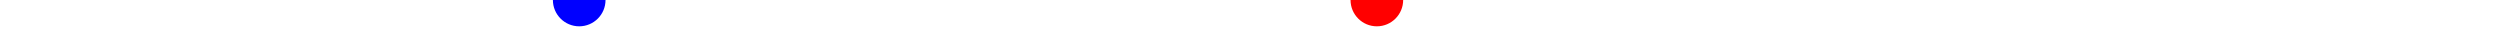
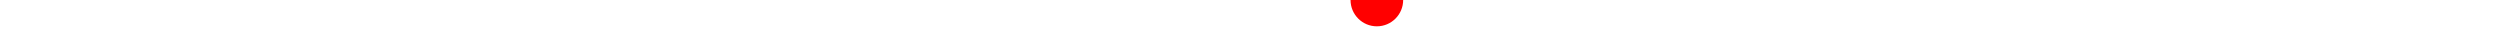
<svg xmlns="http://www.w3.org/2000/svg" baseProfile="full" height="20px" version="1.1" width="950px">
  <defs />
  <path d="M 150.0 45.5 L 150.0 45.5 L 168.937 49.0 L 191.326 52.0 L 193.572 52.0 L 195.616 52.0 L 197.38 52.0 L 199.07 51.5 L 200.388 51.0 L 205.753 51.0 L 207.301 51.5 L 208.826 51.5 L 209.928 51.0 L 211.704 51.0 L 213.275 52.0 L 215.094 53.0 L 217.14 53.0 L 220.1 53.0 L 235.401 51.5 L 237.475 51.5 L 238.902 51.5 L 240.986 50.5 L 245.303 48.0 L 247.563 46.5 L 249.437 45.5 L 251.264 45.5 L 252.748 46.5 L 260.383 47.0 L 262.44 46.0 L 264.517 45.5 L 266.383 44.5 L 268.479 43.5 L 270.457 43.5 L 275.477 42.5 L 277.837 40.5 L 279.596 39.5 L 281.671 39.5 L 283.811 41.5 L 285.758 43.0 L 287.492 42.5 L 289.116 42.0 L 290.529 41.5 L 297.704 41.5 L 299.122 42.0 L 300.924 42.5 L 302.143 42.5 L 303.984 41.5 L 305.742 40.5 L 308.012 38.0 L 310.577 36.0 L 313.57 36.5 L 316.107 37.0 L 317.927 37.0 L 320.425 37.5 L 323.217 39.0 L 325.419 39.5 L 327.317 39.0 L 328.934 38.0 L 331.454 37.5 L 334.248 38.0 L 337.867 39.0 L 341.061 39.5 L 355.532 39.5 L 356.333 39.5 L 357.842 39.5 L 371.348 40.5 L 372.222 40.0 L 373.335 40.5 L 374.455 40.5 L 375.36 40.5 L 384.011 38.0 L 400.035 38.5 L 402.983 38.0 L 404.457 37.5 L 405.976 36.5 L 407.571 35.0 L 409.309 34.0 L 411.068 32.5 L 416.502 33.0 L 417.303 33.0 L 418.022 33.0 L 418.787 33.0 L 419.637 33.0 L 420.488 33.0 L 421.275 33.0 L 422.352 33.0 L 423.65 33.5 L 429.972 33.5 L 434.834 34.0 L 437.801 35.0 L 439.928 35.0 L 441.501 34.5 L 444.119 33.0 L 446.571 31.0 L 448.934 31.0 L 452.918 33.0 L 456.654 34.0 L 459.473 34.0 L 460.78 34.0 L 462.901 34.5 L 466.713 35.0 L 471.097 35.5 L 473.953 35.0 L 476.605 35.0 L 479.225 34.5 L 482.205 34.0 L 485.622 32.5 L 488.303 31.5 L 491.083 30.5 L 500.633 33.0 L 504.94 31.0 L 506.754 31.0 L 508.45 31.0 L 510.233 31.0 L 512.211 31.0 L 514.538 31.0 L 516.714 31.5 L 518.873 32.0 L 521.094 31.0 L 523.204 30.5 L 525.118 31.0 L 526.756 32.0 L 528.761 32.0 L 530.319 32.5 L 531.961 33.0 L 533.658 34.5 L 536.748 36.5 L 540.416 38.0 L 544.079 37.5 L 548.463 38.0 L 553.3 39.0 L 558.122 36.5 L 563.187 37.5 L 567.779 37.5 L 572.272 37.5 L 579.485 38.0 L 587.536 35.5 L 597.157 35.0 L 606.604 39.0 L 613.199 39.0 L 621.826 36.5 L 623.728 37.0 L 625.563 37.5 L 627.541 37.0 L 629.501 36.5 L 633.149 36.5 L 636.65 36.5 L 639.739 37.0 L 643.183 37.0 L 650.146 36.0 L 659.667 35.0 L 662.179 35.5 L 663.862 35.5 L 665.373 35.5 L 666.414 35.0 L 666.9 34.5 L 667.592 34.5 L 669.696 35.0 L 671.171 35.0 L 672.13 35.0 L 673.013 35.0 L 674.24 35.0 L 676.507 35.5 L 678.833 35.5 L 681.121 35.0 L 683.704 34.5 L 686.107 34.5 L 688.698 36.5 L 691.421 39.0 L 693.81 40.0 L 697.075 41.5 L 700.39 42.0 L 704.123 43.5 L 731.152 45.5" fill="none" stroke="#00aa00" stroke-width="10" />
  <circle cx="523.204" cy="0" fill="red" r="10" stroke="none" />
-   <circle cx="220.1" cy="0" fill="blue" r="10" stroke="none" />
</svg>
